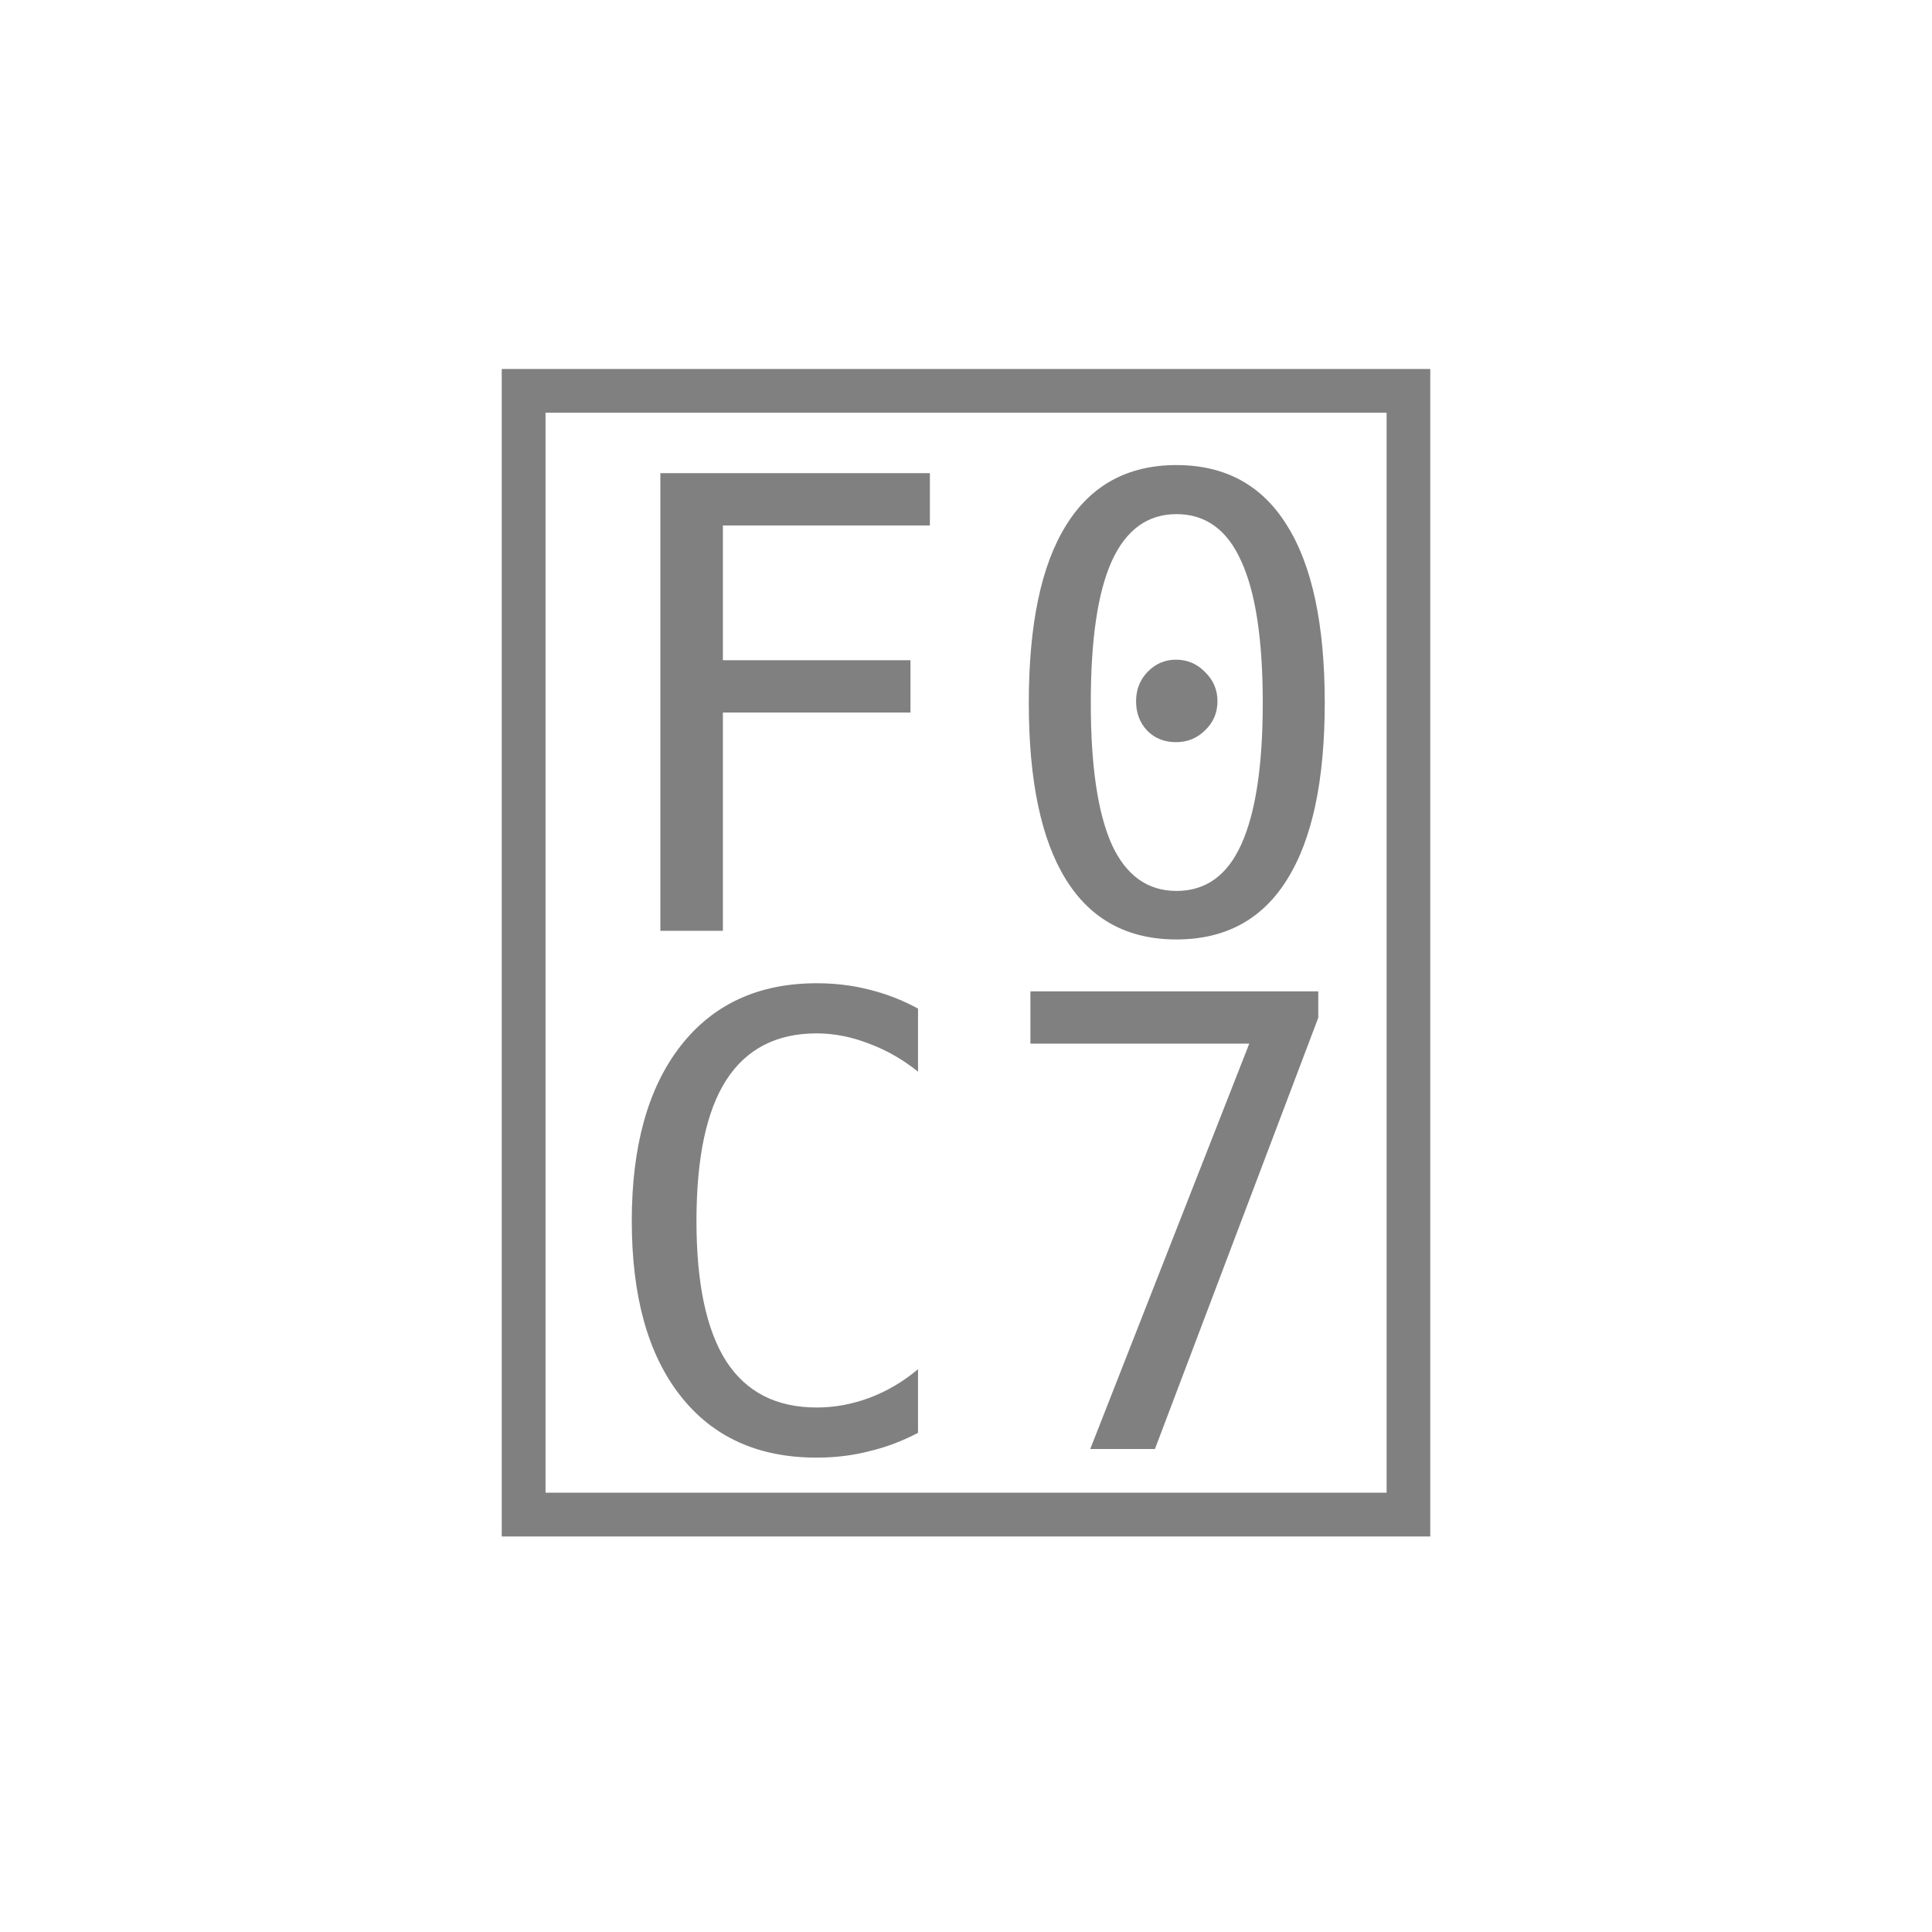
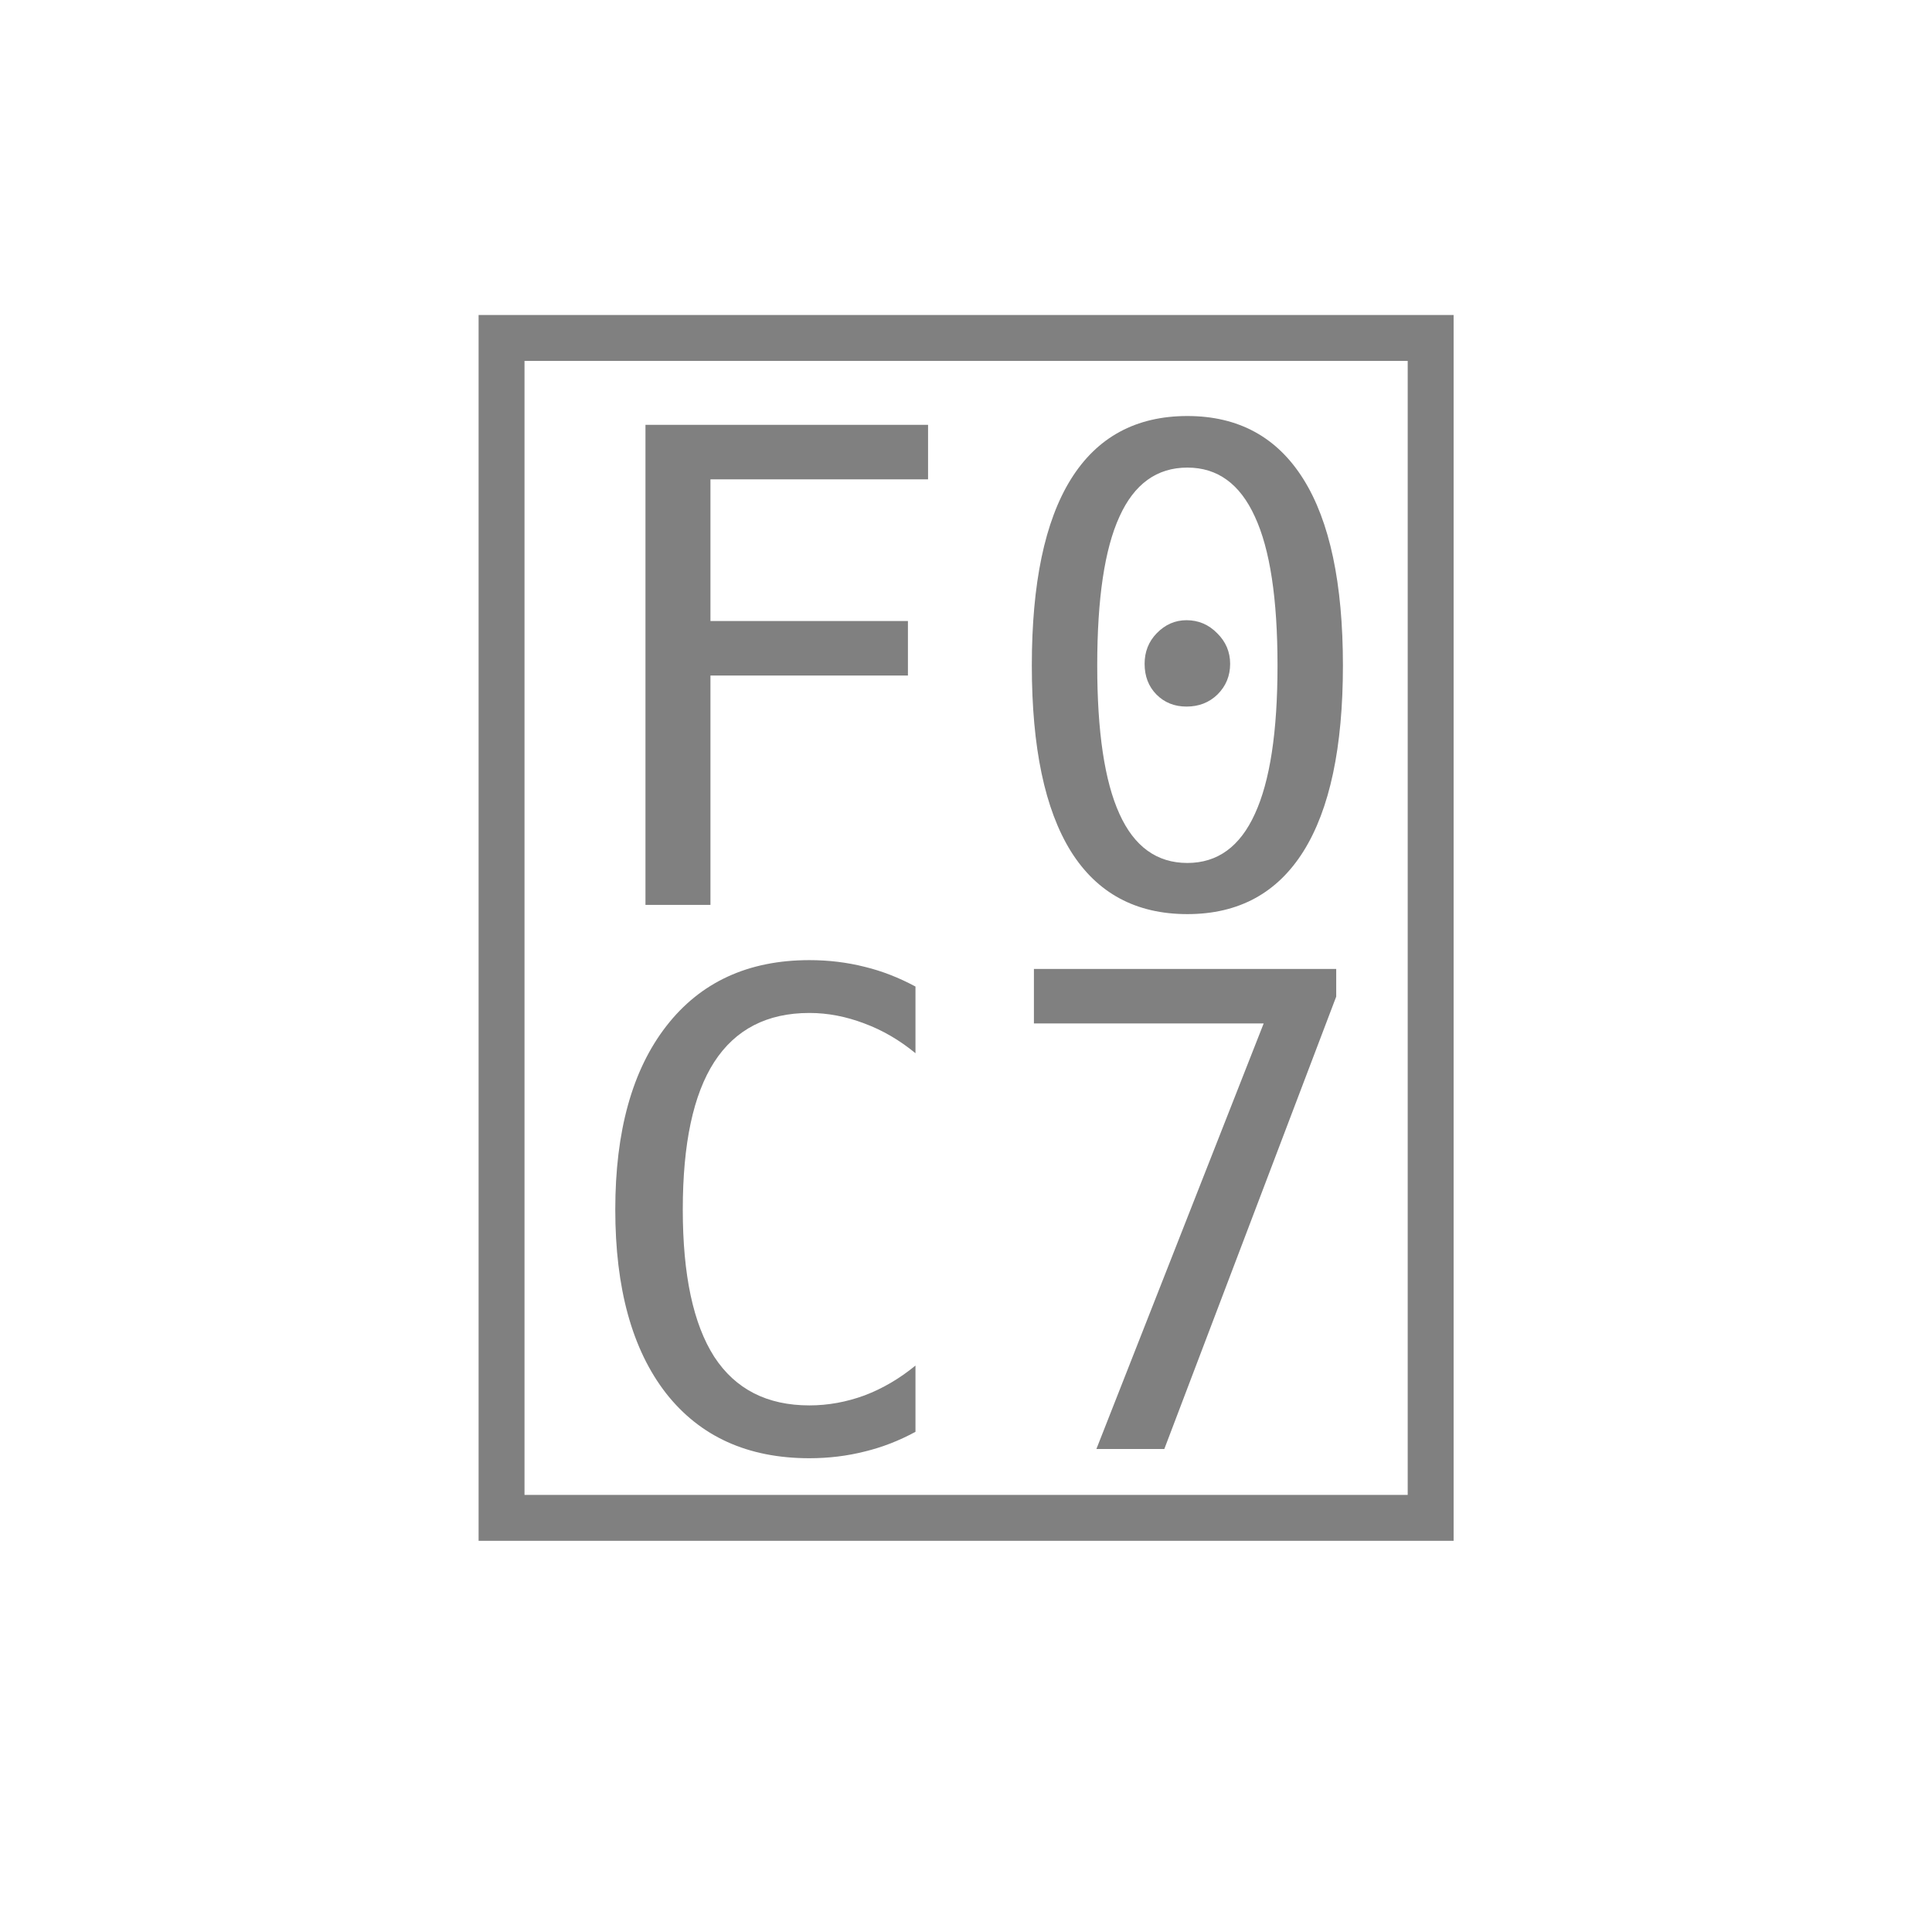
- <svg xmlns="http://www.w3.org/2000/svg" width="56" height="56">
-   <text x="28" y="42" font-family="Maple Mono NF CN" font-size="40" fill="#808080" text-anchor="middle"></text>
+ <svg xmlns="http://www.w3.org/2000/svg" width="72" height="72">
+   <text x="36" y="54" font-family="Maple Mono NF CN" font-size="54" fill="#808080" text-anchor="middle"></text>
</svg>
